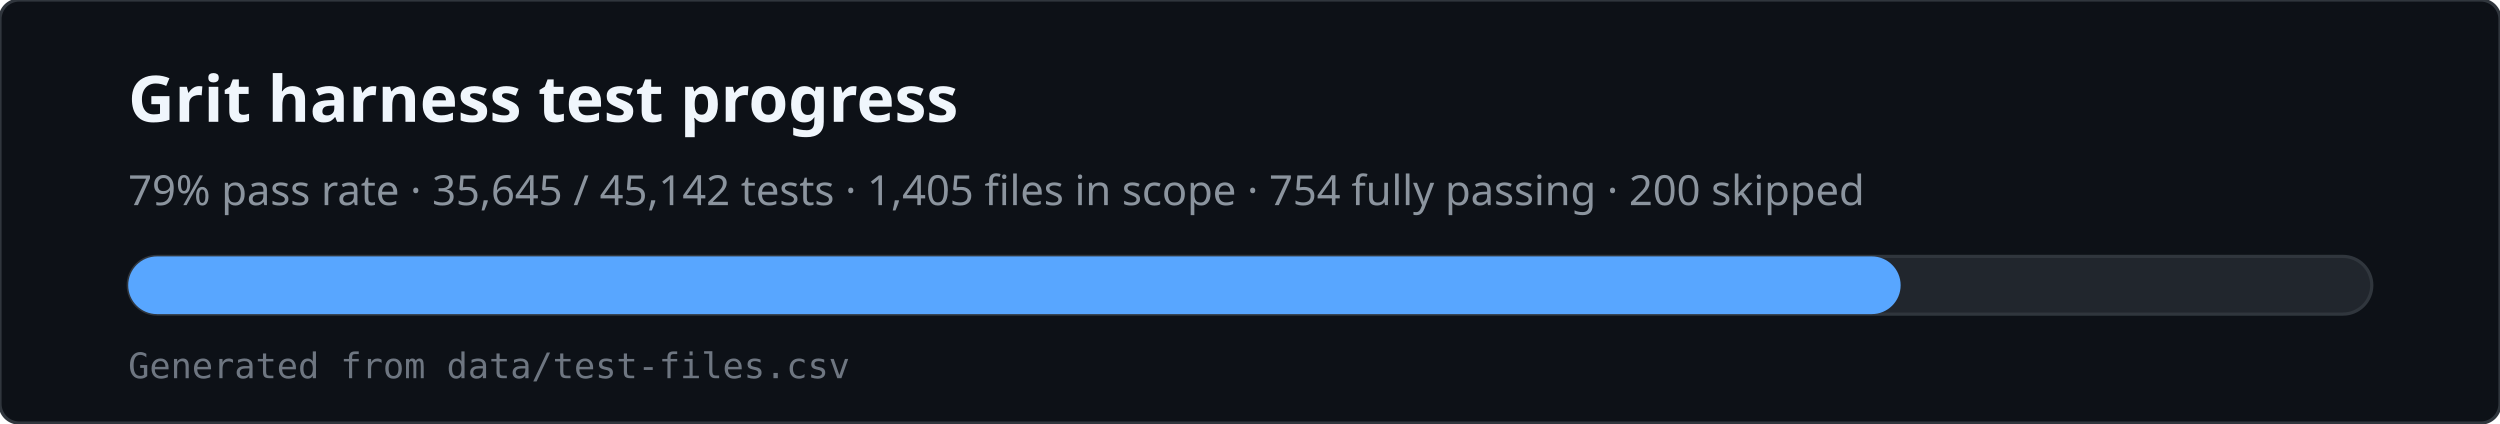
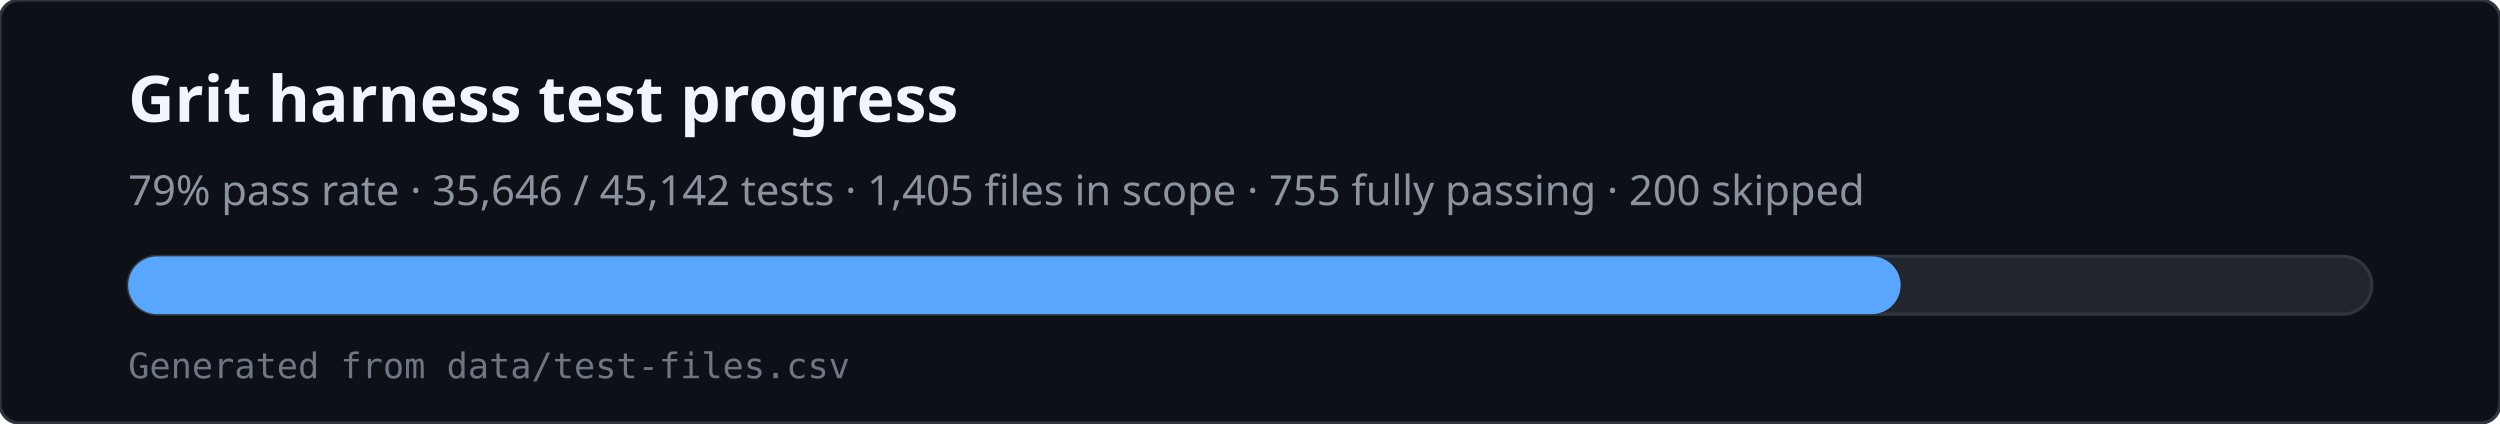
<svg xmlns="http://www.w3.org/2000/svg" viewBox="0 0 780 132" width="780" height="132" role="img" aria-labelledby="svg-title svg-desc">
  <rect x="0" y="0" width="780" height="132" rx="6" fill="#0d1117" stroke="#30363d" />
  <text x="40" y="38" fill="#f0f6fc" font-family="ui-sans-serif,system-ui,sans-serif" font-size="20" font-weight="600">Grit harness test progress</text>
-   <text x="40" y="64" fill="#8b949e" font-family="ui-sans-serif,system-ui,sans-serif" font-size="13">79% pass rate · 35,645 / 45,142 tests · 1,405 files in scope · 754 fully passing · 200 skipped</text>
+   <text x="40" y="64" fill="#8b949e" font-family="ui-sans-serif,system-ui,sans-serif" font-size="13">79% pass rate · 35,646 / 45,142 tests · 1,405 files in scope · 755 fully passing · 200 skipped</text>
  <rect x="40" y="80" width="700" height="18" rx="9" fill="#21262d" stroke="#30363d" />
  <rect x="40" y="80" width="553" height="18" rx="9" fill="#58a6ff" />
  <text x="40" y="118" fill="#6e7681" font-family="ui-monospace,monospace" font-size="11">Generated from data/test-files.csv</text>
</svg>
